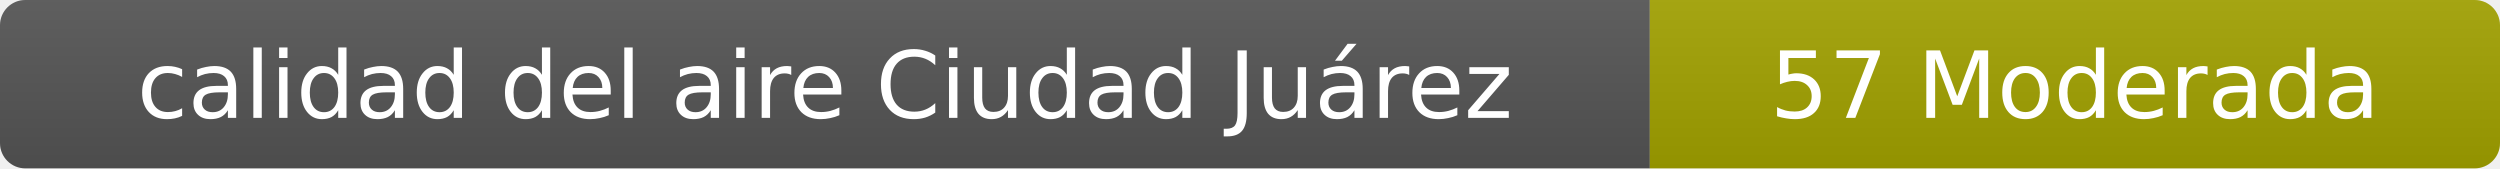
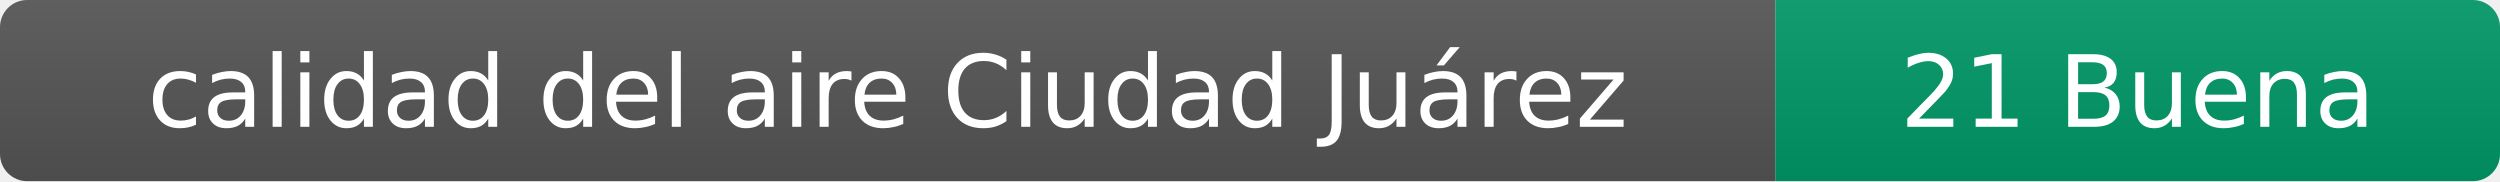
- <svg xmlns="http://www.w3.org/2000/svg" width="297" height="20" role="img" aria-label="calidad del aire: 57 Moderada">
+ <svg xmlns="http://www.w3.org/2000/svg" width="276" height="20" role="img" aria-label="calidad del aire: 21 Buena">
  <linearGradient id="s" x2="0" y2="100%">
    <stop offset="0" stop-color="#bbb" stop-opacity=".1" />
    <stop offset="1" stop-opacity=".1" />
  </linearGradient>
  <clipPath id="r">
-     <rect width="297" height="20" rx="3" fill="#fff" />
+     <rect width="276" height="20" rx="3" fill="#fff" />
  </clipPath>
  <g clip-path="url(#r)">
    <rect width="196" height="20" fill="#555" />
-     <rect x="196" width="101" height="20" fill="#a3a300" />
-     <rect width="297" height="20" fill="url(#s)" />
+     <rect x="196" width="80" height="20" fill="#009966" />
+     <rect width="276" height="20" fill="url(#s)" />
  </g>
  <g fill="#fff" text-anchor="middle" font-family="Verdana,Geneva,DejaVu Sans,sans-serif" font-size="11">
    <text x="98" y="14">calidad del aire Ciudad Juárez</text>
-     <text x="246.5" y="14">57 Moderada</text>
+     <text x="236" y="14">21 Buena</text>
  </g>
</svg>
